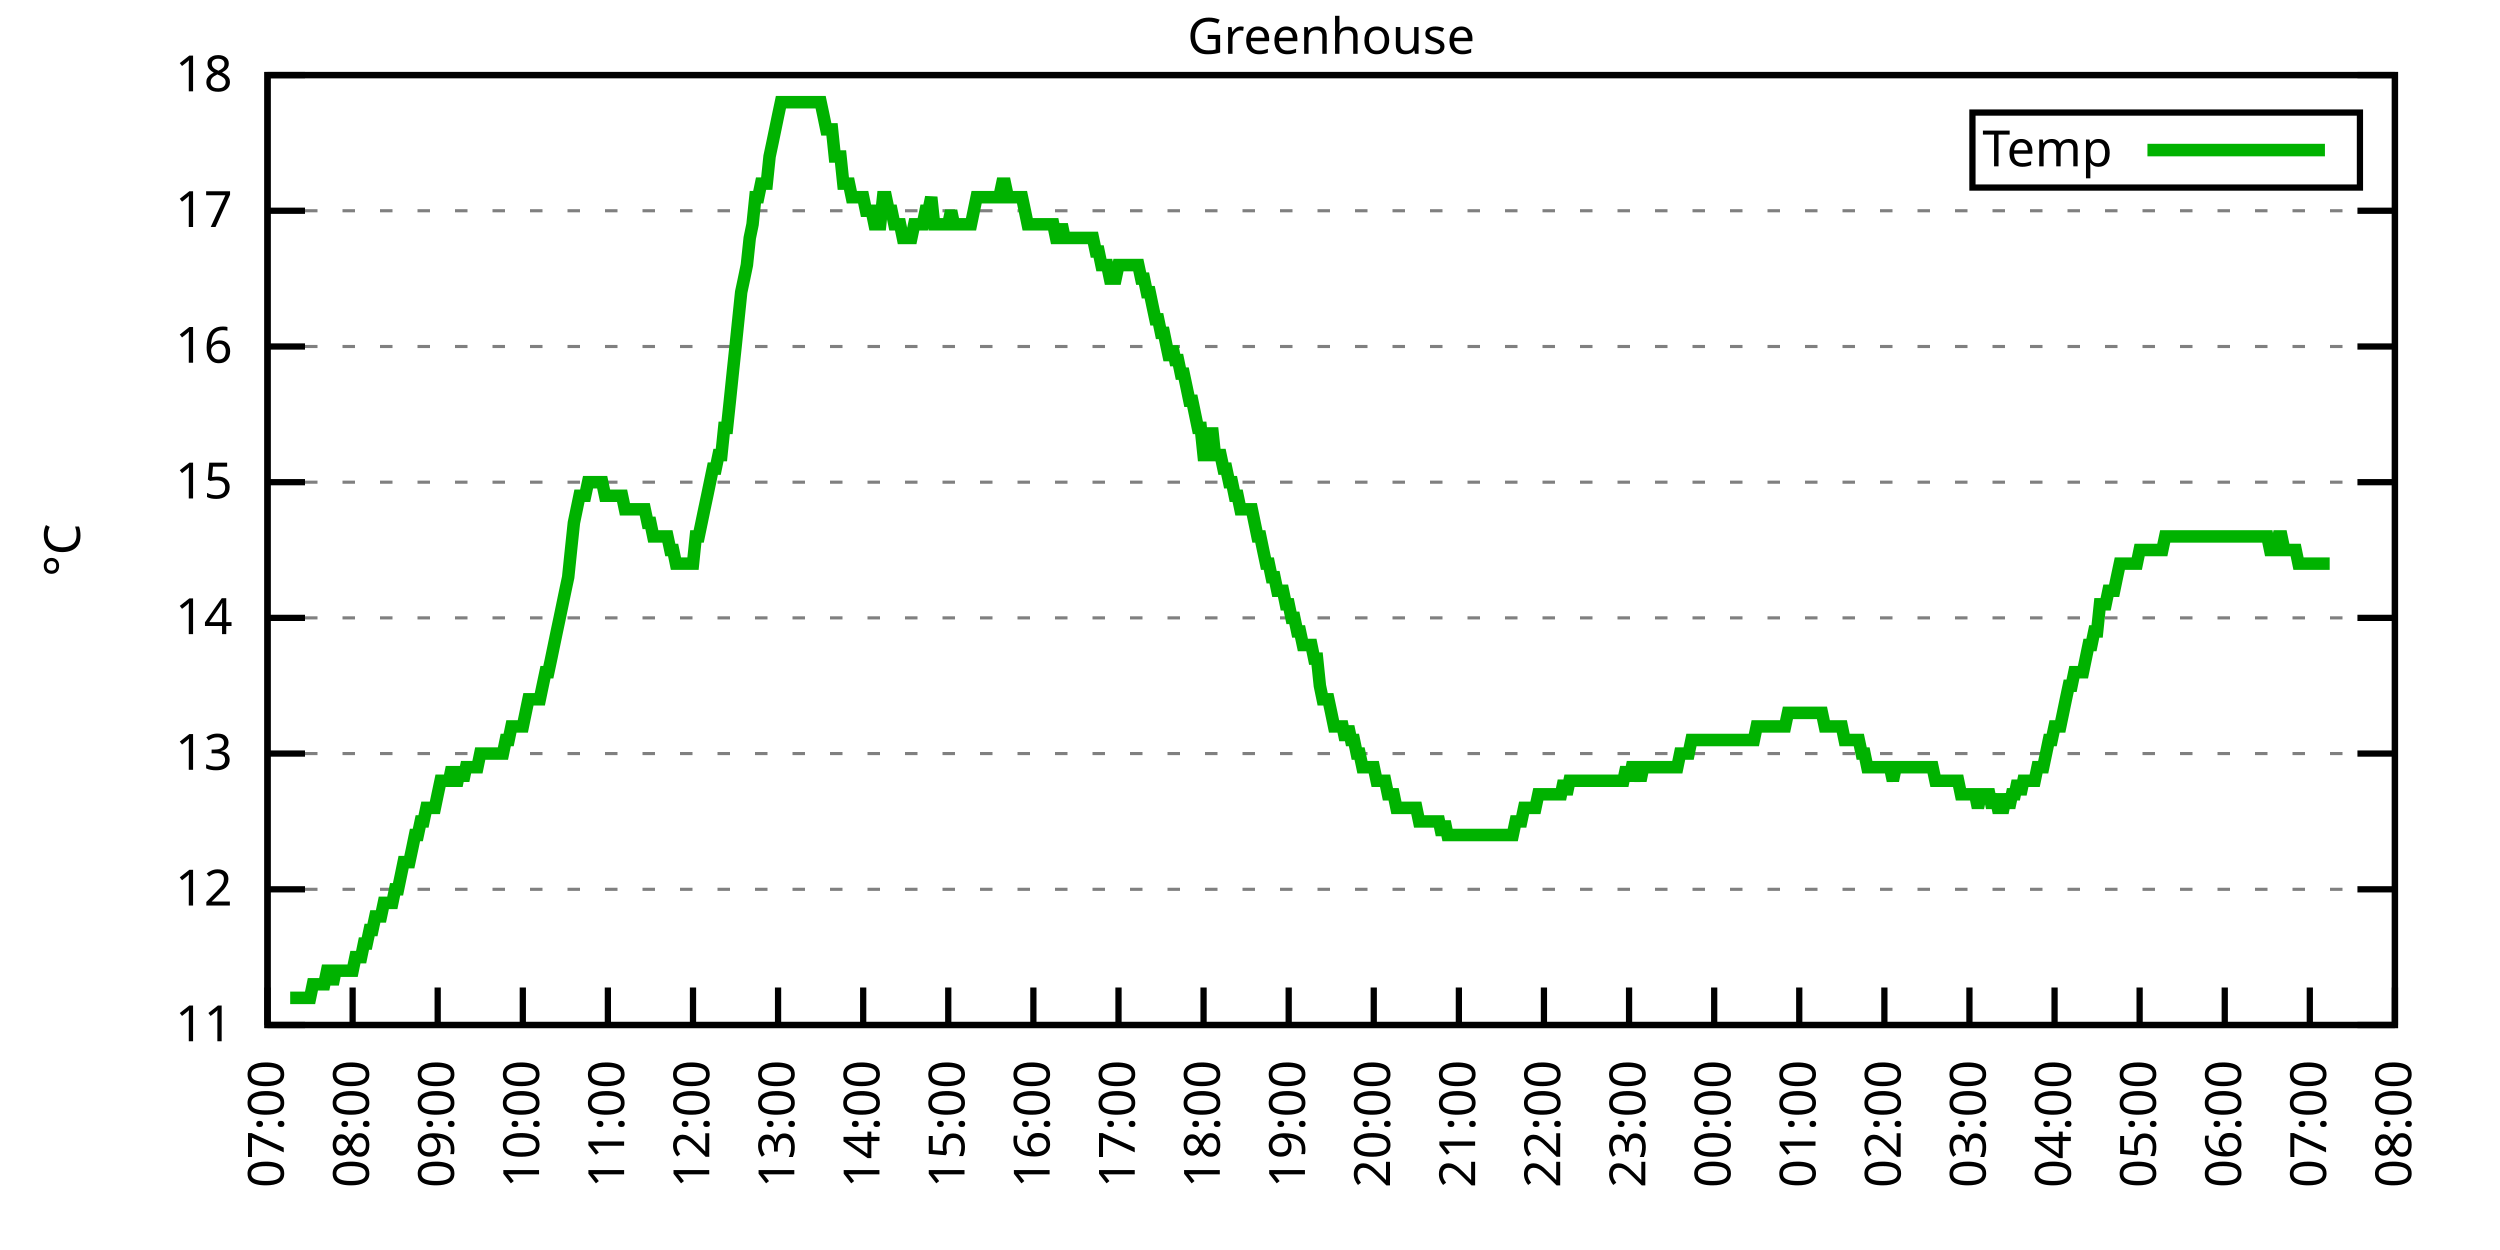
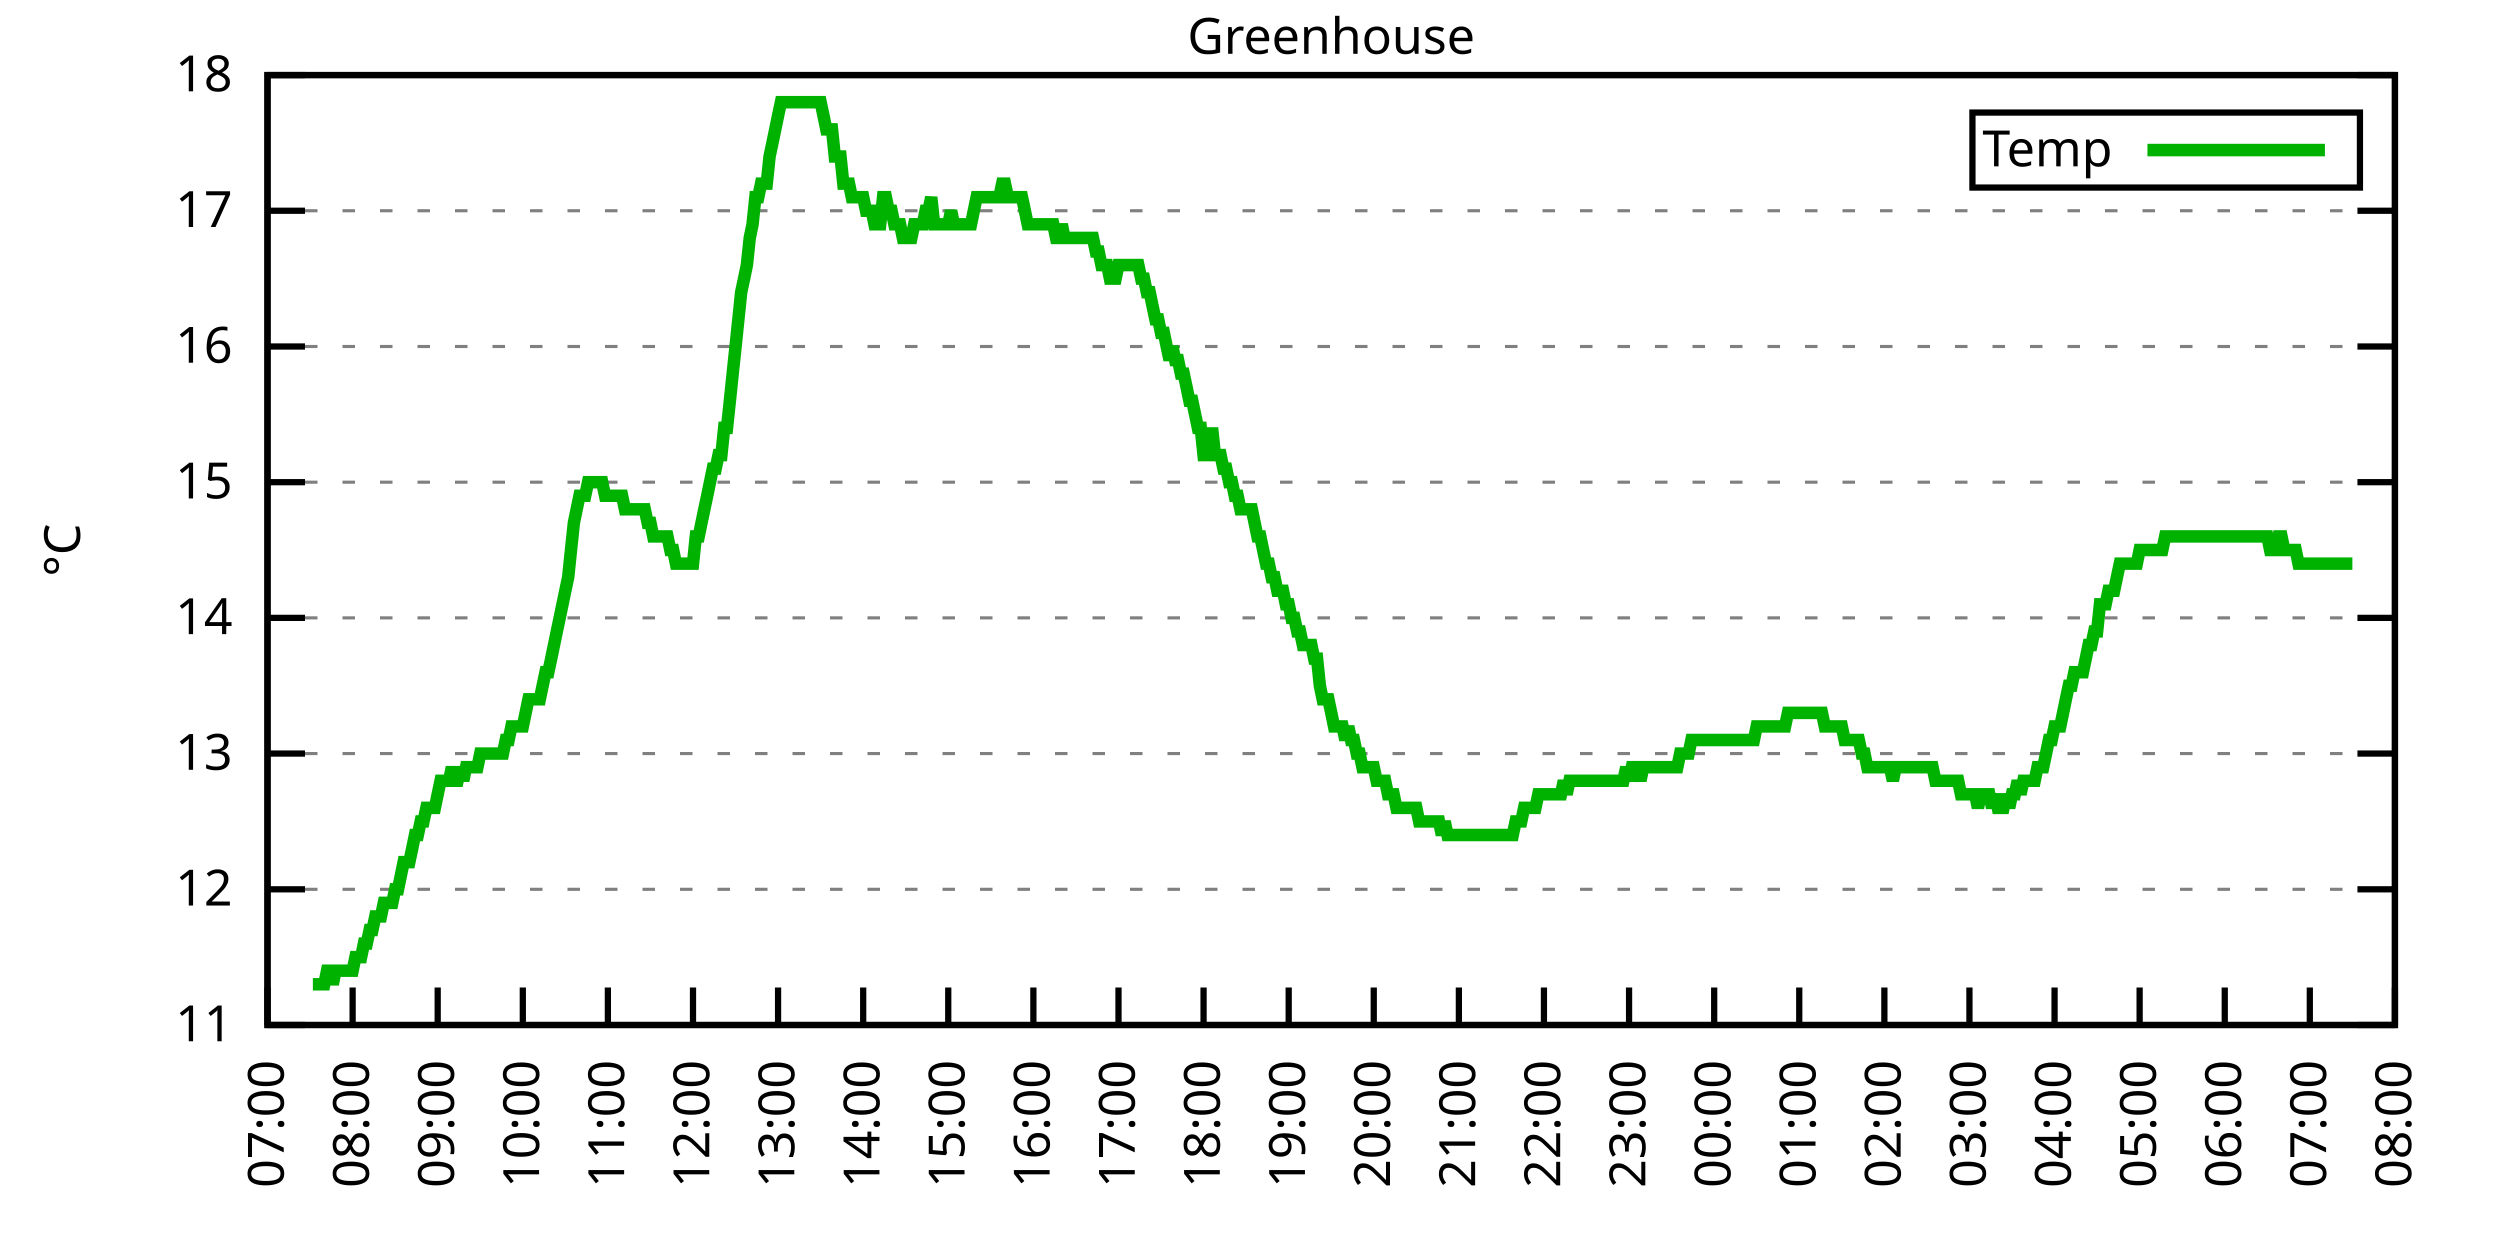
<svg xmlns="http://www.w3.org/2000/svg" xmlns:xlink="http://www.w3.org/1999/xlink" width="400" height="200" viewBox="0 0 400 200">
  <g id="gnuplot_canvas">
    <rect x="0" y="0" width="400" height="200" fill="none" />
    <defs>
      <circle id="gpDot" r="0.5" stroke-width="0.5" stroke="currentColor" />
      <path id="gpPt0" stroke-width="0.333" stroke="currentColor" d="M-1,0 h2 M0,-1 v2" />
      <path id="gpPt1" stroke-width="0.333" stroke="currentColor" d="M-1,-1 L1,1 M1,-1 L-1,1" />
      <path id="gpPt2" stroke-width="0.333" stroke="currentColor" d="M-1,0 L1,0 M0,-1 L0,1 M-1,-1 L1,1 M-1,1 L1,-1" />
      <rect id="gpPt3" stroke-width="0.333" stroke="currentColor" x="-1" y="-1" width="2" height="2" />
      <rect id="gpPt4" stroke-width="0.333" stroke="currentColor" fill="currentColor" x="-1" y="-1" width="2" height="2" />
      <circle id="gpPt5" stroke-width="0.333" stroke="currentColor" cx="0" cy="0" r="1" />
      <use xlink:href="#gpPt5" id="gpPt6" fill="currentColor" stroke="none" />
      <path id="gpPt7" stroke-width="0.333" stroke="currentColor" d="M0,-1.33 L-1.33,0.67 L1.33,0.67 z" />
      <use xlink:href="#gpPt7" id="gpPt8" fill="currentColor" stroke="none" />
      <use xlink:href="#gpPt7" id="gpPt9" stroke="currentColor" transform="rotate(180)" />
      <use xlink:href="#gpPt9" id="gpPt10" fill="currentColor" stroke="none" />
      <use xlink:href="#gpPt3" id="gpPt11" stroke="currentColor" transform="rotate(45)" />
      <use xlink:href="#gpPt11" id="gpPt12" fill="currentColor" stroke="none" />
      <path id="gpPt13" stroke-width="0.333" stroke="currentColor" d="M0,1.330 L1.265,0.411 L0.782,-1.067 L-0.782,-1.076 L-1.265,0.411 z" />
      <use xlink:href="#gpPt13" id="gpPt14" fill="currentColor" stroke="none" />
      <filter id="textbox" filterUnits="objectBoundingBox" x="0" y="0" height="1" width="1">
        <feFlood flood-color="white" flood-opacity="1" result="bgnd" />
        <feComposite in="SourceGraphic" in2="bgnd" operator="atop" />
      </filter>
      <filter id="greybox" filterUnits="objectBoundingBox" x="0" y="0" height="1" width="1">
        <feFlood flood-color="lightgrey" flood-opacity="1" result="grey" />
        <feComposite in="SourceGraphic" in2="grey" operator="atop" />
      </filter>
    </defs>
    <g fill="none" color="white" stroke="currentColor" stroke-width="1.00" stroke-linecap="butt" stroke-linejoin="miter">
</g>
    <g fill="none" color="black" stroke="currentColor" stroke-width="1.00" stroke-linecap="butt" stroke-linejoin="miter">
      <g stroke="none" shape-rendering="crispEdges">
        <polygon fill="rgb(255, 255, 255)" points="42.80,164.00 383.18,164.00 383.18,12.02 42.80,12.02 " />
      </g>
    </g>
    <g fill="none" color="black" stroke="currentColor" stroke-width="1.00" stroke-linecap="butt" stroke-linejoin="miter">
</g>
    <g fill="none" color="black" stroke="black" stroke-width="0.50" stroke-linecap="butt" stroke-linejoin="miter">
</g>
    <g fill="none" color="gray" stroke="currentColor" stroke-width="0.50" stroke-linecap="butt" stroke-linejoin="miter">
      <path stroke="gray" stroke-dasharray="2,4" class="gridline" d="M42.80,164.00 L383.19,164.00  " />
    </g>
    <g fill="none" color="gray" stroke="gray" stroke-width="1.00" stroke-linecap="butt" stroke-linejoin="miter">
</g>
    <g fill="none" color="black" stroke="currentColor" stroke-width="1.00" stroke-linecap="butt" stroke-linejoin="miter">
      <path stroke="black" d="M42.80,164.00 L48.80,164.00 M383.19,164.00 L377.19,164.00  " />
      <g transform="translate(37.20,166.60)" stroke="none" fill="black" font-family="Sans" font-size="8.00" text-anchor="end">
        <text>
          <tspan font-family="Sans"> 11</tspan>
        </text>
      </g>
    </g>
    <g fill="none" color="black" stroke="currentColor" stroke-width="1.00" stroke-linecap="butt" stroke-linejoin="miter">
</g>
    <g fill="none" color="black" stroke="black" stroke-width="0.50" stroke-linecap="butt" stroke-linejoin="miter">
</g>
    <g fill="none" color="gray" stroke="currentColor" stroke-width="0.50" stroke-linecap="butt" stroke-linejoin="miter">
      <path stroke="gray" stroke-dasharray="2,4" class="gridline" d="M42.80,142.29 L383.19,142.29  " />
    </g>
    <g fill="none" color="gray" stroke="gray" stroke-width="1.00" stroke-linecap="butt" stroke-linejoin="miter">
</g>
    <g fill="none" color="black" stroke="currentColor" stroke-width="1.00" stroke-linecap="butt" stroke-linejoin="miter">
      <path stroke="black" d="M42.80,142.29 L48.80,142.29 M383.19,142.29 L377.19,142.29  " />
      <g transform="translate(37.20,144.89)" stroke="none" fill="black" font-family="Sans" font-size="8.00" text-anchor="end">
        <text>
          <tspan font-family="Sans"> 12</tspan>
        </text>
      </g>
    </g>
    <g fill="none" color="black" stroke="currentColor" stroke-width="1.00" stroke-linecap="butt" stroke-linejoin="miter">
</g>
    <g fill="none" color="black" stroke="black" stroke-width="0.50" stroke-linecap="butt" stroke-linejoin="miter">
</g>
    <g fill="none" color="gray" stroke="currentColor" stroke-width="0.50" stroke-linecap="butt" stroke-linejoin="miter">
      <path stroke="gray" stroke-dasharray="2,4" class="gridline" d="M42.80,120.57 L383.19,120.57  " />
    </g>
    <g fill="none" color="gray" stroke="gray" stroke-width="1.00" stroke-linecap="butt" stroke-linejoin="miter">
</g>
    <g fill="none" color="black" stroke="currentColor" stroke-width="1.00" stroke-linecap="butt" stroke-linejoin="miter">
      <path stroke="black" d="M42.80,120.57 L48.80,120.57 M383.19,120.57 L377.19,120.57  " />
      <g transform="translate(37.20,123.17)" stroke="none" fill="black" font-family="Sans" font-size="8.00" text-anchor="end">
        <text>
          <tspan font-family="Sans"> 13</tspan>
        </text>
      </g>
    </g>
    <g fill="none" color="black" stroke="currentColor" stroke-width="1.00" stroke-linecap="butt" stroke-linejoin="miter">
</g>
    <g fill="none" color="black" stroke="black" stroke-width="0.50" stroke-linecap="butt" stroke-linejoin="miter">
</g>
    <g fill="none" color="gray" stroke="currentColor" stroke-width="0.50" stroke-linecap="butt" stroke-linejoin="miter">
      <path stroke="gray" stroke-dasharray="2,4" class="gridline" d="M42.80,98.86 L383.19,98.86  " />
    </g>
    <g fill="none" color="gray" stroke="gray" stroke-width="1.00" stroke-linecap="butt" stroke-linejoin="miter">
</g>
    <g fill="none" color="black" stroke="currentColor" stroke-width="1.00" stroke-linecap="butt" stroke-linejoin="miter">
      <path stroke="black" d="M42.80,98.86 L48.80,98.86 M383.19,98.86 L377.19,98.86  " />
      <g transform="translate(37.20,101.46)" stroke="none" fill="black" font-family="Sans" font-size="8.00" text-anchor="end">
        <text>
          <tspan font-family="Sans"> 14</tspan>
        </text>
      </g>
    </g>
    <g fill="none" color="black" stroke="currentColor" stroke-width="1.00" stroke-linecap="butt" stroke-linejoin="miter">
</g>
    <g fill="none" color="black" stroke="black" stroke-width="0.50" stroke-linecap="butt" stroke-linejoin="miter">
</g>
    <g fill="none" color="gray" stroke="currentColor" stroke-width="0.50" stroke-linecap="butt" stroke-linejoin="miter">
      <path stroke="gray" stroke-dasharray="2,4" class="gridline" d="M42.80,77.15 L383.19,77.15  " />
    </g>
    <g fill="none" color="gray" stroke="gray" stroke-width="1.00" stroke-linecap="butt" stroke-linejoin="miter">
</g>
    <g fill="none" color="black" stroke="currentColor" stroke-width="1.00" stroke-linecap="butt" stroke-linejoin="miter">
      <path stroke="black" d="M42.80,77.15 L48.80,77.15 M383.19,77.15 L377.19,77.15  " />
      <g transform="translate(37.20,79.75)" stroke="none" fill="black" font-family="Sans" font-size="8.00" text-anchor="end">
        <text>
          <tspan font-family="Sans"> 15</tspan>
        </text>
      </g>
    </g>
    <g fill="none" color="black" stroke="currentColor" stroke-width="1.00" stroke-linecap="butt" stroke-linejoin="miter">
</g>
    <g fill="none" color="black" stroke="black" stroke-width="0.50" stroke-linecap="butt" stroke-linejoin="miter">
</g>
    <g fill="none" color="gray" stroke="currentColor" stroke-width="0.50" stroke-linecap="butt" stroke-linejoin="miter">
      <path stroke="gray" stroke-dasharray="2,4" class="gridline" d="M42.80,55.44 L383.19,55.44  " />
    </g>
    <g fill="none" color="gray" stroke="gray" stroke-width="1.00" stroke-linecap="butt" stroke-linejoin="miter">
</g>
    <g fill="none" color="black" stroke="currentColor" stroke-width="1.00" stroke-linecap="butt" stroke-linejoin="miter">
      <path stroke="black" d="M42.80,55.44 L48.80,55.44 M383.19,55.44 L377.19,55.44  " />
      <g transform="translate(37.20,58.04)" stroke="none" fill="black" font-family="Sans" font-size="8.00" text-anchor="end">
        <text>
          <tspan font-family="Sans"> 16</tspan>
        </text>
      </g>
    </g>
    <g fill="none" color="black" stroke="currentColor" stroke-width="1.00" stroke-linecap="butt" stroke-linejoin="miter">
</g>
    <g fill="none" color="black" stroke="black" stroke-width="0.50" stroke-linecap="butt" stroke-linejoin="miter">
</g>
    <g fill="none" color="gray" stroke="currentColor" stroke-width="0.50" stroke-linecap="butt" stroke-linejoin="miter">
      <path stroke="gray" stroke-dasharray="2,4" class="gridline" d="M42.80,33.72 L383.19,33.72  " />
    </g>
    <g fill="none" color="gray" stroke="gray" stroke-width="1.00" stroke-linecap="butt" stroke-linejoin="miter">
</g>
    <g fill="none" color="black" stroke="currentColor" stroke-width="1.00" stroke-linecap="butt" stroke-linejoin="miter">
      <path stroke="black" d="M42.80,33.72 L48.80,33.72 M383.19,33.72 L377.19,33.72  " />
      <g transform="translate(37.20,36.32)" stroke="none" fill="black" font-family="Sans" font-size="8.00" text-anchor="end">
        <text>
          <tspan font-family="Sans"> 17</tspan>
        </text>
      </g>
    </g>
    <g fill="none" color="black" stroke="currentColor" stroke-width="1.00" stroke-linecap="butt" stroke-linejoin="miter">
</g>
    <g fill="none" color="black" stroke="black" stroke-width="0.50" stroke-linecap="butt" stroke-linejoin="miter">
</g>
    <g fill="none" color="gray" stroke="currentColor" stroke-width="0.50" stroke-linecap="butt" stroke-linejoin="miter">
      <path stroke="gray" stroke-dasharray="2,4" class="gridline" d="M42.80,12.01 L383.19,12.01  " />
    </g>
    <g fill="none" color="gray" stroke="gray" stroke-width="1.00" stroke-linecap="butt" stroke-linejoin="miter">
</g>
    <g fill="none" color="black" stroke="currentColor" stroke-width="1.00" stroke-linecap="butt" stroke-linejoin="miter">
      <path stroke="black" d="M42.80,12.01 L48.80,12.01 M383.19,12.01 L377.19,12.01  " />
      <g transform="translate(37.20,14.61)" stroke="none" fill="black" font-family="Sans" font-size="8.00" text-anchor="end">
        <text>
          <tspan font-family="Sans"> 18</tspan>
        </text>
      </g>
    </g>
    <g fill="none" color="black" stroke="currentColor" stroke-width="1.00" stroke-linecap="butt" stroke-linejoin="miter">
      <path stroke="black" d="M42.80,164.00 L42.80,158.00  " />
      <g transform="translate(45.40,169.60) rotate(270.00)" stroke="none" fill="black" font-family="Sans" font-size="8.00" text-anchor="end">
        <text>
          <tspan font-family="Sans">07:00</tspan>
        </text>
      </g>
    </g>
    <g fill="none" color="black" stroke="currentColor" stroke-width="1.00" stroke-linecap="butt" stroke-linejoin="miter">
      <path stroke="black" d="M56.42,164.00 L56.42,158.00  " />
      <g transform="translate(59.02,169.60) rotate(270.00)" stroke="none" fill="black" font-family="Sans" font-size="8.00" text-anchor="end">
        <text>
          <tspan font-family="Sans">08:00</tspan>
        </text>
      </g>
    </g>
    <g fill="none" color="black" stroke="currentColor" stroke-width="1.00" stroke-linecap="butt" stroke-linejoin="miter">
      <path stroke="black" d="M70.03,164.00 L70.03,158.00  " />
      <g transform="translate(72.63,169.60) rotate(270.00)" stroke="none" fill="black" font-family="Sans" font-size="8.00" text-anchor="end">
        <text>
          <tspan font-family="Sans">09:00</tspan>
        </text>
      </g>
    </g>
    <g fill="none" color="black" stroke="currentColor" stroke-width="1.00" stroke-linecap="butt" stroke-linejoin="miter">
      <path stroke="black" d="M83.65,164.00 L83.65,158.00  " />
      <g transform="translate(86.25,169.60) rotate(270.00)" stroke="none" fill="black" font-family="Sans" font-size="8.00" text-anchor="end">
        <text>
          <tspan font-family="Sans">10:00</tspan>
        </text>
      </g>
    </g>
    <g fill="none" color="black" stroke="currentColor" stroke-width="1.00" stroke-linecap="butt" stroke-linejoin="miter">
      <path stroke="black" d="M97.26,164.00 L97.26,158.00  " />
      <g transform="translate(99.86,169.60) rotate(270.00)" stroke="none" fill="black" font-family="Sans" font-size="8.00" text-anchor="end">
        <text>
          <tspan font-family="Sans">11:00</tspan>
        </text>
      </g>
    </g>
    <g fill="none" color="black" stroke="currentColor" stroke-width="1.00" stroke-linecap="butt" stroke-linejoin="miter">
      <path stroke="black" d="M110.88,164.00 L110.88,158.00  " />
      <g transform="translate(113.48,169.60) rotate(270.00)" stroke="none" fill="black" font-family="Sans" font-size="8.00" text-anchor="end">
        <text>
          <tspan font-family="Sans">12:00</tspan>
        </text>
      </g>
    </g>
    <g fill="none" color="black" stroke="currentColor" stroke-width="1.00" stroke-linecap="butt" stroke-linejoin="miter">
      <path stroke="black" d="M124.49,164.00 L124.49,158.00  " />
      <g transform="translate(127.09,169.60) rotate(270.00)" stroke="none" fill="black" font-family="Sans" font-size="8.00" text-anchor="end">
        <text>
          <tspan font-family="Sans">13:00</tspan>
        </text>
      </g>
    </g>
    <g fill="none" color="black" stroke="currentColor" stroke-width="1.00" stroke-linecap="butt" stroke-linejoin="miter">
      <path stroke="black" d="M138.11,164.00 L138.11,158.00  " />
      <g transform="translate(140.71,169.60) rotate(270.00)" stroke="none" fill="black" font-family="Sans" font-size="8.00" text-anchor="end">
        <text>
          <tspan font-family="Sans">14:00</tspan>
        </text>
      </g>
    </g>
    <g fill="none" color="black" stroke="currentColor" stroke-width="1.00" stroke-linecap="butt" stroke-linejoin="miter">
      <path stroke="black" d="M151.72,164.00 L151.72,158.00  " />
      <g transform="translate(154.32,169.60) rotate(270.00)" stroke="none" fill="black" font-family="Sans" font-size="8.00" text-anchor="end">
        <text>
          <tspan font-family="Sans">15:00</tspan>
        </text>
      </g>
    </g>
    <g fill="none" color="black" stroke="currentColor" stroke-width="1.00" stroke-linecap="butt" stroke-linejoin="miter">
      <path stroke="black" d="M165.34,164.00 L165.34,158.00  " />
      <g transform="translate(167.94,169.60) rotate(270.00)" stroke="none" fill="black" font-family="Sans" font-size="8.00" text-anchor="end">
        <text>
          <tspan font-family="Sans">16:00</tspan>
        </text>
      </g>
    </g>
    <g fill="none" color="black" stroke="currentColor" stroke-width="1.00" stroke-linecap="butt" stroke-linejoin="miter">
      <path stroke="black" d="M178.96,164.00 L178.96,158.00  " />
      <g transform="translate(181.56,169.60) rotate(270.00)" stroke="none" fill="black" font-family="Sans" font-size="8.00" text-anchor="end">
        <text>
          <tspan font-family="Sans">17:00</tspan>
        </text>
      </g>
    </g>
    <g fill="none" color="black" stroke="currentColor" stroke-width="1.00" stroke-linecap="butt" stroke-linejoin="miter">
      <path stroke="black" d="M192.57,164.00 L192.57,158.00  " />
      <g transform="translate(195.17,169.60) rotate(270.00)" stroke="none" fill="black" font-family="Sans" font-size="8.00" text-anchor="end">
        <text>
          <tspan font-family="Sans">18:00</tspan>
        </text>
      </g>
    </g>
    <g fill="none" color="black" stroke="currentColor" stroke-width="1.00" stroke-linecap="butt" stroke-linejoin="miter">
      <path stroke="black" d="M206.19,164.00 L206.19,158.00  " />
      <g transform="translate(208.79,169.60) rotate(270.00)" stroke="none" fill="black" font-family="Sans" font-size="8.00" text-anchor="end">
        <text>
          <tspan font-family="Sans">19:00</tspan>
        </text>
      </g>
    </g>
    <g fill="none" color="black" stroke="currentColor" stroke-width="1.00" stroke-linecap="butt" stroke-linejoin="miter">
      <path stroke="black" d="M219.80,164.00 L219.80,158.00  " />
      <g transform="translate(222.40,169.60) rotate(270.00)" stroke="none" fill="black" font-family="Sans" font-size="8.00" text-anchor="end">
        <text>
          <tspan font-family="Sans">20:00</tspan>
        </text>
      </g>
    </g>
    <g fill="none" color="black" stroke="currentColor" stroke-width="1.00" stroke-linecap="butt" stroke-linejoin="miter">
      <path stroke="black" d="M233.42,164.00 L233.42,158.00  " />
      <g transform="translate(236.02,169.60) rotate(270.00)" stroke="none" fill="black" font-family="Sans" font-size="8.00" text-anchor="end">
        <text>
          <tspan font-family="Sans">21:00</tspan>
        </text>
      </g>
    </g>
    <g fill="none" color="black" stroke="currentColor" stroke-width="1.00" stroke-linecap="butt" stroke-linejoin="miter">
      <path stroke="black" d="M247.03,164.00 L247.03,158.00  " />
      <g transform="translate(249.63,169.60) rotate(270.00)" stroke="none" fill="black" font-family="Sans" font-size="8.00" text-anchor="end">
        <text>
          <tspan font-family="Sans">22:00</tspan>
        </text>
      </g>
    </g>
    <g fill="none" color="black" stroke="currentColor" stroke-width="1.00" stroke-linecap="butt" stroke-linejoin="miter">
      <path stroke="black" d="M260.65,164.00 L260.65,158.00  " />
      <g transform="translate(263.25,169.60) rotate(270.00)" stroke="none" fill="black" font-family="Sans" font-size="8.00" text-anchor="end">
        <text>
          <tspan font-family="Sans">23:00</tspan>
        </text>
      </g>
    </g>
    <g fill="none" color="black" stroke="currentColor" stroke-width="1.00" stroke-linecap="butt" stroke-linejoin="miter">
      <path stroke="black" d="M274.27,164.00 L274.27,158.00  " />
      <g transform="translate(276.87,169.60) rotate(270.00)" stroke="none" fill="black" font-family="Sans" font-size="8.00" text-anchor="end">
        <text>
          <tspan font-family="Sans">00:00</tspan>
        </text>
      </g>
    </g>
    <g fill="none" color="black" stroke="currentColor" stroke-width="1.00" stroke-linecap="butt" stroke-linejoin="miter">
      <path stroke="black" d="M287.88,164.00 L287.88,158.00  " />
      <g transform="translate(290.48,169.60) rotate(270.00)" stroke="none" fill="black" font-family="Sans" font-size="8.00" text-anchor="end">
        <text>
          <tspan font-family="Sans">01:00</tspan>
        </text>
      </g>
    </g>
    <g fill="none" color="black" stroke="currentColor" stroke-width="1.00" stroke-linecap="butt" stroke-linejoin="miter">
      <path stroke="black" d="M301.50,164.00 L301.50,158.00  " />
      <g transform="translate(304.10,169.60) rotate(270.00)" stroke="none" fill="black" font-family="Sans" font-size="8.00" text-anchor="end">
        <text>
          <tspan font-family="Sans">02:00</tspan>
        </text>
      </g>
    </g>
    <g fill="none" color="black" stroke="currentColor" stroke-width="1.00" stroke-linecap="butt" stroke-linejoin="miter">
      <path stroke="black" d="M315.11,164.00 L315.11,158.00  " />
      <g transform="translate(317.71,169.60) rotate(270.00)" stroke="none" fill="black" font-family="Sans" font-size="8.00" text-anchor="end">
        <text>
          <tspan font-family="Sans">03:00</tspan>
        </text>
      </g>
    </g>
    <g fill="none" color="black" stroke="currentColor" stroke-width="1.00" stroke-linecap="butt" stroke-linejoin="miter">
      <path stroke="black" d="M328.73,164.00 L328.73,158.00  " />
      <g transform="translate(331.33,169.60) rotate(270.00)" stroke="none" fill="black" font-family="Sans" font-size="8.00" text-anchor="end">
        <text>
          <tspan font-family="Sans">04:00</tspan>
        </text>
      </g>
    </g>
    <g fill="none" color="black" stroke="currentColor" stroke-width="1.00" stroke-linecap="butt" stroke-linejoin="miter">
      <path stroke="black" d="M342.34,164.00 L342.34,158.00  " />
      <g transform="translate(344.94,169.60) rotate(270.00)" stroke="none" fill="black" font-family="Sans" font-size="8.00" text-anchor="end">
        <text>
          <tspan font-family="Sans">05:00</tspan>
        </text>
      </g>
    </g>
    <g fill="none" color="black" stroke="currentColor" stroke-width="1.00" stroke-linecap="butt" stroke-linejoin="miter">
      <path stroke="black" d="M355.96,164.00 L355.96,158.00  " />
      <g transform="translate(358.56,169.60) rotate(270.00)" stroke="none" fill="black" font-family="Sans" font-size="8.00" text-anchor="end">
        <text>
          <tspan font-family="Sans">06:00</tspan>
        </text>
      </g>
    </g>
    <g fill="none" color="black" stroke="currentColor" stroke-width="1.00" stroke-linecap="butt" stroke-linejoin="miter">
      <path stroke="black" d="M369.57,164.00 L369.57,158.00  " />
      <g transform="translate(372.17,169.60) rotate(270.00)" stroke="none" fill="black" font-family="Sans" font-size="8.00" text-anchor="end">
        <text>
          <tspan font-family="Sans">07:00</tspan>
        </text>
      </g>
    </g>
    <g fill="none" color="black" stroke="currentColor" stroke-width="1.00" stroke-linecap="butt" stroke-linejoin="miter">
      <path stroke="black" d="M383.19,164.00 L383.19,158.00  " />
      <g transform="translate(385.79,169.60) rotate(270.00)" stroke="none" fill="black" font-family="Sans" font-size="8.00" text-anchor="end">
        <text>
          <tspan font-family="Sans">08:00</tspan>
        </text>
      </g>
    </g>
    <g fill="none" color="black" stroke="currentColor" stroke-width="1.00" stroke-linecap="butt" stroke-linejoin="miter">
</g>
    <g fill="none" color="black" stroke="currentColor" stroke-width="1.00" stroke-linecap="butt" stroke-linejoin="miter">
      <path stroke="black" d="M42.80,12.01 L42.80,164.00 L383.19,164.00 L383.19,12.01 L42.80,12.01 Z  " />
    </g>
    <g fill="none" color="black" stroke="currentColor" stroke-width="1.00" stroke-linecap="butt" stroke-linejoin="miter">
</g>
    <g fill="none" color="black" stroke="currentColor" stroke-width="1.00" stroke-linecap="butt" stroke-linejoin="miter">
      <path stroke="black" d="M315.59,30.01 L315.59,18.01 L377.59,18.01 L377.59,30.01 L315.59,30.01 Z  " />
    </g>
    <g id="Greenhouse_plot_1">
      <g fill="none" color="white" stroke="black" stroke-width="2.00" stroke-linecap="butt" stroke-linejoin="miter">
</g>
      <g fill="none" color="black" stroke="currentColor" stroke-width="2.00" stroke-linecap="butt" stroke-linejoin="miter">
        <g transform="translate(337.99,26.61)" stroke="none" fill="black" font-family="Sans" font-size="8.00" text-anchor="end">
          <text>
            <tspan font-family="Sans">Temp</tspan>
          </text>
        </g>
      </g>
      <g fill="none" color="black" stroke="currentColor" stroke-width="2.00" stroke-linecap="butt" stroke-linejoin="miter">
-         <path stroke="rgb(  0, 178,   0)" d="M343.59,24.01 L371.99,24.01 M46.43,159.66 L46.88,159.66 L47.34,159.66 L47.79,159.66 L48.25,159.66 L48.70,159.66   L49.15,159.66 L49.61,159.66 L50.06,157.49 L50.52,157.49 L50.97,157.49 L51.42,157.49 L51.88,157.49 L52.33,155.31   L52.78,155.31 L53.24,157.49 L53.69,155.31 L54.15,155.31 L54.60,155.31 L55.05,155.31 L55.51,155.31 L55.96,155.31   L56.42,155.31 L56.87,153.14 L57.32,153.14 L57.78,153.14 L58.23,150.97 L58.68,150.97 L59.14,148.80 L59.59,148.80   L60.05,146.63 L60.50,146.63 L60.95,146.63 L61.41,144.46 L61.86,144.46 L62.32,144.46 L62.77,144.46 L63.22,142.29   L63.68,142.29 L64.13,140.12 L64.58,137.94 L65.04,137.94 L65.49,137.94 L65.95,135.77 L66.40,133.60 L66.85,133.60   L67.31,131.43 L67.76,131.43 L68.22,129.26 L68.67,129.26 L69.12,129.26 L69.58,129.26 L70.03,127.09 L70.49,124.92   L70.94,124.92 L71.39,124.92 L71.85,124.92 L72.30,122.75 L72.75,124.92 L73.21,124.92 L73.66,122.75 L74.12,124.92   L74.57,122.75 L75.02,122.75 L75.48,122.75 L75.93,122.75 L76.39,122.75 L76.84,120.57 L77.29,120.57 L77.75,120.57   L78.20,120.57 L78.65,120.57 L79.11,120.57 L79.56,120.57 L80.02,120.57 L80.47,120.57 L80.92,118.40 L81.38,118.40   L81.83,116.23 L82.29,116.23 L82.74,116.23 L83.19,116.23 L83.65,116.23 L84.10,114.06 L84.55,111.89 L85.01,111.89   L85.46,111.89 L85.92,111.89 L86.37,111.89 L86.82,109.72 L87.28,107.55 L87.73,107.55 L88.19,105.38 L88.64,103.20   L89.09,101.03 L89.55,98.86 L90.00,96.69 L90.45,94.52 L90.91,92.35 L91.36,88.00 L91.82,83.66 L92.27,81.49   L92.72,79.32 L93.18,79.32 L93.63,79.32 L94.09,77.15 L94.54,77.15 L94.99,77.15 L95.45,77.15 L95.90,77.15   L96.35,77.15 L96.81,79.32 L97.26,79.32 L97.72,79.32 L98.17,79.32 L98.62,79.32 L99.08,79.32 L99.53,79.32   L99.99,81.49 L100.44,81.49 L100.89,81.49 L101.35,81.49 L101.80,81.49 L102.25,81.49 L102.71,81.49 L103.16,81.49   L103.62,83.66 L104.07,83.66 L104.52,85.83 L104.98,85.83 L105.43,85.83 L105.89,85.83 L106.34,85.83 L106.79,85.83   L107.25,88.00 L107.70,88.00 L108.15,90.18 L108.61,90.18 L109.06,90.18 L109.52,90.18 L109.97,90.18 L110.42,90.18   L110.88,90.18 L111.33,85.83 L111.79,85.83 L112.24,83.66 L112.69,81.49 L113.15,79.32 L113.60,77.15 L114.05,74.98   L114.51,74.98 L114.96,72.81 L115.42,72.81 L115.87,68.46 L116.32,68.46 L116.78,64.12 L117.23,59.78 L117.69,55.44   L118.14,51.09 L118.59,46.75 L119.05,44.58 L119.50,42.41 L119.96,38.07 L120.41,35.89 L120.86,31.55 L121.32,31.55   L121.77,29.38 L122.22,29.38 L122.68,29.38 L123.13,25.04 L123.59,22.87 L124.04,20.70 L124.49,18.52 L124.95,16.35   L125.40,16.35 L125.86,16.35 L126.31,16.35 L126.76,16.35 L127.22,16.35 L127.67,16.35 L128.12,16.35 L128.58,16.35   L129.03,16.35 L129.49,16.35 L129.94,16.35 L130.39,16.35 L130.85,16.35 L131.30,16.35 L131.76,18.52 L132.21,20.70   L132.66,20.70 L133.12,20.70 L133.57,25.04 L134.02,25.04 L134.48,25.04 L134.93,29.38 L135.39,29.38 L135.84,29.38   L136.29,31.55 L136.75,31.55 L137.20,31.55 L137.66,31.55 L138.11,31.55 L138.56,33.72 L139.02,33.72 L139.47,33.72   L139.92,35.89 L140.38,35.89 L140.83,35.89 L141.29,31.55 L141.74,31.55 L142.19,33.72 L142.65,33.72 L143.10,35.89   L143.56,35.89 L144.01,35.89 L144.46,38.07 L144.92,38.07 L145.37,38.07 L145.82,38.07 L146.28,35.89 L146.73,35.89   L147.19,35.89 L147.64,35.89 L148.09,33.72 L148.55,33.72 L149.00,31.55 L149.46,35.89 L149.91,35.89 L150.36,35.89   L150.82,35.89 L151.27,35.89 L151.72,35.89 L152.18,33.72 L152.63,35.89 L153.09,35.89 L153.54,35.89 L153.99,35.89   L154.45,35.89 L154.90,35.89 L155.36,35.89 L155.81,33.72 L156.26,31.55 L156.72,31.55 L157.17,31.55 L157.62,31.55   L158.08,31.55 L158.53,31.55 L158.99,31.55 L159.44,31.55 L159.89,31.55 L160.35,29.38 L160.80,29.38 L161.26,31.55   L161.71,31.55 L162.16,31.55 L162.62,31.55 L163.07,31.55 L163.52,31.55 L163.98,33.72 L164.43,35.89 L164.89,35.89   L165.34,35.89 L165.79,35.89 L166.25,35.89 L166.70,35.89 L167.16,35.89 L167.61,35.89 L168.06,35.89 L168.52,35.89   L168.97,38.07 L169.43,38.07 L169.88,35.89 L170.33,38.07 L170.79,38.07 L171.24,38.07 L171.69,38.07 L172.15,38.07   L172.60,38.07 L173.06,38.07 L173.51,38.07 L173.96,38.07 L174.42,38.07 L174.87,38.07 L175.33,40.24 L175.78,40.24   L176.23,42.41 L176.69,42.41 L177.14,42.41 L177.59,44.58 L178.05,44.58 L178.50,44.58 L178.96,42.41 L179.41,42.41   L179.86,42.41 L180.32,42.41 L180.77,42.41 L181.23,42.41 L181.68,42.41 L182.13,42.41 L182.59,44.58 L183.04,44.58   L183.49,46.75 L183.95,46.75 L184.40,48.92 L184.86,51.09 L185.31,51.09 L185.76,53.26 L186.22,53.26 L186.67,55.44   L187.13,57.61 L187.58,55.44 L188.03,57.61 L188.49,57.61 L188.94,59.78 L189.39,59.78 L189.85,61.95 L190.30,64.12   L190.76,64.12 L191.21,66.29 L191.66,68.46 L192.12,68.46 L192.57,72.81 L193.03,72.81 L193.48,72.81 L193.93,68.46   L194.39,72.81 L194.84,72.81 L195.29,72.81 L195.75,74.98 L196.20,74.98 L196.66,77.15 L197.11,77.15 L197.56,79.32   L198.02,79.32 L198.47,81.49 L198.93,81.49 L199.38,81.49 L199.83,81.49 L200.29,81.49 L200.74,83.66 L201.19,85.83   L201.65,85.83 L202.10,88.00 L202.56,90.18 L203.01,90.18 L203.46,92.35 L203.92,92.35 L204.37,94.52 L204.83,94.52   L205.28,94.52 L205.73,96.69 L206.19,96.69 L206.64,98.86 L207.09,98.86 L207.55,101.03 L208.00,101.03 L208.46,103.20   L208.91,103.20 L209.36,103.20 L209.82,103.20 L210.27,105.38 L210.73,105.38 L211.18,109.72 L211.63,111.89 L212.09,111.89   L212.54,111.89 L213.00,114.06 L213.45,116.23 L213.90,116.23 L214.36,116.23 L214.81,116.23 L215.26,118.40 L215.72,116.23   L216.17,118.40 L216.63,118.40 L217.08,120.57 L217.53,120.57 L217.99,122.75 L218.44,122.75 L218.90,122.75 L219.35,122.75   L219.80,122.75 L220.26,124.92 L220.71,124.92 L221.16,124.92 L221.62,124.92 L222.07,127.09 L222.53,127.09 L222.98,127.09   L223.43,129.26 L223.89,129.26 L224.34,129.26 L224.80,129.26 L225.25,129.26 L225.70,129.26 L226.16,129.26 L226.61,129.26   L227.06,131.43 L227.52,131.43 L227.97,131.43 L228.43,131.43 L228.88,131.43 L229.33,131.43 L229.79,131.43 L230.24,131.43   L230.70,133.60 L231.15,131.43 L231.60,133.60 L232.06,133.60 L232.51,133.60 L232.96,133.60 L233.42,133.60 L233.87,133.60   L234.33,133.60 L234.78,133.60 L235.23,133.60 L235.69,133.60 L236.14,133.60 L236.60,133.60 L237.05,133.60 L237.50,133.60   L237.96,133.60 L238.41,133.60 L238.86,133.60 L239.32,133.60 L239.77,133.60 L240.23,133.60 L240.68,133.60 L241.13,133.60   L241.59,133.60 L242.04,133.60 L242.50,131.43 L242.95,131.43 L243.40,131.43 L243.86,129.26 L244.31,129.26 L244.76,129.26   L245.22,129.26 L245.67,129.26 L246.13,127.09 L246.58,127.09 L247.03,127.09 L247.49,127.09 L247.94,127.09 L248.40,127.09   L248.85,127.09 L249.30,127.09 L249.76,127.09 L250.21,124.92 L250.66,127.09 L251.12,124.92 L251.57,124.92 L252.03,124.92   L252.48,124.92 L252.93,124.92 L253.39,124.92 L253.84,124.92 L254.30,124.92 L254.75,124.92 L255.20,124.92 L255.66,124.92   L256.11,124.92 L256.56,124.92 L257.02,124.92 L257.47,124.92 L257.93,124.92 L258.38,124.92 L258.83,124.92 L259.29,124.92   L259.74,124.92 L260.20,122.75 L260.65,124.92 L261.10,122.75 L261.56,122.75 L262.01,122.75 L262.47,124.92 L262.92,122.75   L263.37,122.75 L263.83,122.75 L264.28,122.75 L264.73,122.75 L265.19,122.75 L265.64,122.75 L266.10,122.75 L266.55,122.75   L267.00,122.75 L267.46,122.75 L267.91,122.75 L268.37,122.75 L268.82,120.57 L269.27,120.57 L269.73,120.57 L270.18,120.57   L270.63,118.40 L271.09,118.40 L271.54,118.40 L272.00,118.40 L272.45,118.40 L272.90,118.40 L273.36,118.40 L273.81,118.40   L274.27,118.40 L274.72,118.40 L275.17,118.40 L275.63,118.40 L276.08,118.40 L276.53,118.40 L276.99,118.40 L277.44,118.40   L277.90,118.40 L278.35,118.40 L278.80,118.40 L279.26,118.40 L279.71,118.40 L280.17,118.40 L280.62,118.40 L281.07,116.23   L281.53,116.23 L281.98,116.23 L282.43,116.23 L282.89,116.23 L283.34,116.23 L283.80,116.23 L284.25,116.23 L284.70,116.23   L285.16,116.23 L285.61,116.23 L286.07,114.06 L286.52,114.06 L286.97,114.06 L287.43,114.06 L287.88,114.06 L288.33,114.06   L288.79,114.06 L289.24,114.06 L289.70,114.06 L290.15,114.06 L290.60,114.06 L291.06,114.06 L291.51,114.06 L291.97,116.23   L292.42,116.23 L292.87,116.23 L293.33,116.23 L293.78,116.23 L294.23,116.23 L294.69,116.23 L295.14,118.40 L295.60,118.40   L296.05,118.40 L296.50,118.40 L296.96,118.40 L297.41,118.40 L297.87,120.57 L298.32,120.57 L298.77,122.75 L299.23,122.75   L299.68,122.75 L300.13,122.75 L300.59,122.75 L301.04,122.75 L301.50,122.75 L301.95,122.75 L302.40,122.75 L302.86,124.92   L303.31,122.75 L303.77,122.75 L304.22,122.75 L304.67,122.75 L305.13,122.75 L305.58,122.75 L306.03,122.75 L306.49,122.75   L306.94,122.75 L307.40,122.75 L307.85,122.75 L308.30,122.75 L308.76,122.75 L309.21,122.75 L309.67,124.92 L310.12,124.92   L310.57,124.92 L311.03,124.92 L311.48,124.92 L311.94,124.92 L312.39,124.92 L312.84,124.92 L313.30,124.92 L313.75,127.09   L314.20,127.09 L314.66,127.09 L315.11,127.09 L315.57,127.09 L316.02,127.09 L316.47,129.26 L316.93,127.09 L317.38,127.09   L317.84,127.09 L318.29,127.09 L318.74,129.26 L319.20,127.09 L319.65,129.26 L320.10,129.26 L320.56,129.26 L321.01,127.09   L321.47,129.26 L321.92,127.09 L322.37,127.09 L322.83,124.92 L323.28,127.09 L323.74,124.92 L324.19,124.92 L324.64,124.92   L325.10,124.92 L325.55,124.92 L326.00,122.75 L326.46,122.75 L326.91,122.75 L327.37,120.57 L327.82,118.40 L328.27,118.40   L328.73,116.23 L329.18,116.23 L329.64,116.23 L330.09,114.06 L330.54,111.89 L331.00,109.72 L331.45,109.72 L331.90,107.55   L332.36,107.55 L332.81,107.55 L333.27,107.55 L333.72,105.38 L334.17,103.20 L334.63,103.20 L335.08,101.03 L335.54,101.03   L335.99,96.69 L336.44,96.69 L336.90,96.69 L337.35,94.52 L337.80,94.52 L338.26,94.52 L338.71,92.35 L339.17,90.18   L339.62,90.18 L340.07,90.18 L340.53,90.18 L340.98,90.18 L341.44,90.18 L341.89,90.18 L342.34,88.00 L342.80,88.00   L343.25,88.00 L343.70,88.00 L344.16,88.00 L344.61,88.00 L345.07,88.00 L345.52,88.00 L345.97,88.00 L346.43,85.83   L346.88,85.83 L347.34,85.83 L347.79,85.83 L348.24,85.83 L348.70,85.83 L349.15,85.83 L349.60,85.83 L350.06,85.83   L350.51,85.83 L350.97,85.83 L351.42,85.83 L351.87,85.83 L352.33,85.83 L352.78,85.83 L353.24,85.83 L353.69,85.83   L354.14,85.83 L354.60,85.83 L355.05,85.83 L355.50,85.83 L355.96,85.83 L356.41,85.83 L356.87,85.83 L357.32,85.83   L357.77,85.83 L358.23,85.83 L358.68,85.83 L359.14,85.83 L359.59,85.83 L360.04,85.83 L360.50,85.83 L360.95,85.83   L361.41,85.83 L361.86,85.83 L362.31,85.83 L362.77,85.83 L363.22,88.00 L363.67,88.00 L364.13,88.00 L364.58,85.83   L365.04,85.83 L365.49,88.00 L365.94,88.00 L366.40,88.00 L366.85,88.00 L367.31,88.00 L367.76,90.18 L368.21,90.18   L368.67,90.18 L369.12,90.18 L369.57,90.18 L370.03,90.18 L370.48,90.18 L370.94,90.18 L371.39,90.18 L371.84,90.18   L372.30,90.18 L372.75,90.18  " />
+         <path stroke="rgb(  0, 178,   0)" d="M343.59,24.01 L371.99,24.01 M50.06,157.49 L50.52,157.49 L50.97,157.49 L51.42,157.49 L51.88,157.49 L52.33,155.31   L52.78,155.31 L53.24,157.49 L53.69,155.31 L54.15,155.31 L54.60,155.31 L55.05,155.31 L55.51,155.31 L55.96,155.31   L56.42,155.31 L56.87,153.14 L57.32,153.14 L57.78,153.14 L58.23,150.97 L58.68,150.97 L59.14,148.80 L59.59,148.80   L60.05,146.63 L60.50,146.63 L60.95,146.63 L61.41,144.46 L61.86,144.46 L62.32,144.46 L62.77,144.46 L63.22,142.29   L63.68,142.29 L64.13,140.12 L64.58,137.94 L65.04,137.94 L65.49,137.94 L65.95,135.77 L66.40,133.60 L66.85,133.60   L67.31,131.43 L67.76,131.43 L68.22,129.26 L68.67,129.26 L69.12,129.26 L69.58,129.26 L70.03,127.09 L70.49,124.92   L70.94,124.92 L71.39,124.92 L71.85,124.92 L72.30,122.75 L72.75,124.92 L73.21,124.92 L73.66,122.75 L74.12,124.92   L74.57,122.75 L75.02,122.75 L75.48,122.75 L75.93,122.75 L76.39,122.75 L76.84,120.57 L77.29,120.57 L77.75,120.57   L78.20,120.57 L78.65,120.57 L79.11,120.57 L79.56,120.57 L80.02,120.57 L80.47,120.57 L80.92,118.40 L81.38,118.40   L81.83,116.23 L82.29,116.23 L82.74,116.23 L83.19,116.23 L83.65,116.23 L84.10,114.06 L84.55,111.89 L85.01,111.89   L85.46,111.89 L85.92,111.89 L86.37,111.89 L86.82,109.72 L87.28,107.55 L87.73,107.55 L88.19,105.38 L88.64,103.20   L89.09,101.03 L89.55,98.86 L90.00,96.69 L90.45,94.52 L90.91,92.35 L91.36,88.00 L91.82,83.66 L92.27,81.49   L92.72,79.32 L93.18,79.32 L93.63,79.32 L94.09,77.15 L94.54,77.15 L94.99,77.15 L95.45,77.15 L95.90,77.15   L96.35,77.15 L96.81,79.32 L97.26,79.32 L97.72,79.32 L98.17,79.32 L98.62,79.32 L99.08,79.32 L99.53,79.32   L99.99,81.49 L100.44,81.49 L100.89,81.49 L101.35,81.49 L101.80,81.49 L102.25,81.49 L102.71,81.49 L103.16,81.49   L103.62,83.66 L104.07,83.66 L104.52,85.83 L104.98,85.83 L105.43,85.83 L105.89,85.83 L106.34,85.83 L106.79,85.83   L107.25,88.00 L107.70,88.00 L108.15,90.18 L108.61,90.18 L109.06,90.18 L109.52,90.18 L109.97,90.18 L110.42,90.18   L110.88,90.18 L111.33,85.83 L111.79,85.83 L112.24,83.66 L112.69,81.49 L113.15,79.32 L113.60,77.15 L114.05,74.98   L114.51,74.98 L114.96,72.81 L115.42,72.81 L115.87,68.46 L116.32,68.46 L116.78,64.12 L117.23,59.78 L117.69,55.44   L118.14,51.09 L118.59,46.75 L119.05,44.58 L119.50,42.41 L119.96,38.07 L120.41,35.89 L120.86,31.55 L121.32,31.55   L121.77,29.38 L122.22,29.38 L122.68,29.38 L123.13,25.04 L123.59,22.87 L124.04,20.70 L124.49,18.52 L124.95,16.35   L125.40,16.35 L125.86,16.35 L126.31,16.35 L126.76,16.35 L127.22,16.35 L127.67,16.35 L128.12,16.35 L128.58,16.35   L129.03,16.35 L129.49,16.35 L129.94,16.35 L130.39,16.35 L130.85,16.35 L131.30,16.35 L131.76,18.52 L132.21,20.70   L132.66,20.70 L133.12,20.70 L133.57,25.04 L134.02,25.04 L134.48,25.04 L134.93,29.38 L135.39,29.38 L135.84,29.38   L136.29,31.55 L136.75,31.55 L137.20,31.55 L137.66,31.55 L138.11,31.55 L138.56,33.72 L139.02,33.72 L139.47,33.72   L139.92,35.89 L140.38,35.89 L140.83,35.89 L141.29,31.55 L141.74,31.55 L142.19,33.72 L142.65,33.72 L143.10,35.89   L143.56,35.89 L144.01,35.89 L144.46,38.07 L144.92,38.07 L145.37,38.07 L145.82,38.07 L146.28,35.89 L146.73,35.89   L147.19,35.89 L147.64,35.89 L148.09,33.72 L148.55,33.72 L149.00,31.55 L149.46,35.89 L149.91,35.89 L150.36,35.89   L150.82,35.89 L151.27,35.89 L151.72,35.89 L152.18,33.72 L152.63,35.89 L153.09,35.89 L153.54,35.89 L153.99,35.89   L154.45,35.89 L154.90,35.89 L155.36,35.89 L155.81,33.72 L156.26,31.55 L156.72,31.55 L157.17,31.55 L157.62,31.55   L158.08,31.55 L158.53,31.55 L158.99,31.55 L159.44,31.55 L159.89,31.55 L160.35,29.38 L160.80,29.38 L161.26,31.55   L161.71,31.55 L162.16,31.55 L162.62,31.55 L163.07,31.55 L163.52,31.55 L163.98,33.72 L164.43,35.89 L164.89,35.89   L165.34,35.89 L165.79,35.89 L166.25,35.89 L166.70,35.89 L167.16,35.89 L167.61,35.89 L168.06,35.89 L168.52,35.89   L168.97,38.07 L169.43,38.07 L169.88,35.89 L170.33,38.07 L170.79,38.07 L171.24,38.07 L171.69,38.07 L172.15,38.07   L172.60,38.07 L173.06,38.07 L173.51,38.07 L173.96,38.07 L174.42,38.07 L174.87,38.07 L175.33,40.24 L175.78,40.24   L176.23,42.41 L176.69,42.41 L177.14,42.41 L177.59,44.58 L178.05,44.58 L178.50,44.58 L178.96,42.41 L179.41,42.41   L179.86,42.41 L180.32,42.41 L180.77,42.41 L181.23,42.41 L181.68,42.41 L182.13,42.41 L182.59,44.58 L183.04,44.58   L183.49,46.75 L183.95,46.75 L184.40,48.92 L184.86,51.09 L185.31,51.09 L185.76,53.26 L186.22,53.26 L186.67,55.44   L187.13,57.61 L187.58,55.44 L188.03,57.61 L188.49,57.61 L188.94,59.78 L189.39,59.78 L189.85,61.95 L190.30,64.12   L190.76,64.12 L191.21,66.29 L191.66,68.46 L192.12,68.46 L192.57,72.81 L193.03,72.81 L193.48,72.81 L193.93,68.46   L194.39,72.81 L194.84,72.81 L195.29,72.81 L195.75,74.98 L196.20,74.98 L196.66,77.15 L197.11,77.15 L197.56,79.32   L198.02,79.32 L198.47,81.49 L198.93,81.49 L199.38,81.49 L199.83,81.49 L200.29,81.49 L200.74,83.66 L201.19,85.83   L201.65,85.83 L202.10,88.00 L202.56,90.18 L203.01,90.18 L203.46,92.35 L203.92,92.35 L204.37,94.52 L204.83,94.52   L205.28,94.52 L205.73,96.69 L206.19,96.69 L206.64,98.86 L207.09,98.86 L207.55,101.03 L208.00,101.03 L208.46,103.20   L208.91,103.20 L209.36,103.20 L209.82,103.20 L210.27,105.38 L210.73,105.38 L211.18,109.72 L211.63,111.89 L212.09,111.89   L212.54,111.89 L213.00,114.06 L213.45,116.23 L213.90,116.23 L214.36,116.23 L214.81,116.23 L215.26,118.40 L215.72,116.23   L216.17,118.40 L216.63,118.40 L217.08,120.57 L217.53,120.57 L217.99,122.75 L218.44,122.75 L218.90,122.75 L219.35,122.75   L219.80,122.75 L220.26,124.92 L220.71,124.92 L221.16,124.92 L221.62,124.92 L222.07,127.09 L222.53,127.09 L222.98,127.09   L223.43,129.26 L223.89,129.26 L224.34,129.26 L224.80,129.26 L225.25,129.26 L225.70,129.26 L226.16,129.26 L226.61,129.26   L227.06,131.43 L227.52,131.43 L227.97,131.43 L228.43,131.43 L228.88,131.43 L229.33,131.43 L229.79,131.43 L230.24,131.43   L230.70,133.60 L231.15,131.43 L231.60,133.60 L232.06,133.60 L232.51,133.60 L232.96,133.60 L233.42,133.60 L233.87,133.60   L234.33,133.60 L234.78,133.60 L235.23,133.60 L235.69,133.60 L236.14,133.60 L236.60,133.60 L237.05,133.60 L237.50,133.60   L237.96,133.60 L238.41,133.60 L238.86,133.60 L239.32,133.60 L239.77,133.60 L240.23,133.60 L240.68,133.60 L241.13,133.60   L241.59,133.60 L242.04,133.60 L242.50,131.43 L242.95,131.43 L243.40,131.43 L243.86,129.26 L244.31,129.26 L244.76,129.26   L245.22,129.26 L245.67,129.26 L246.13,127.09 L246.58,127.09 L247.03,127.09 L247.49,127.09 L247.94,127.09 L248.40,127.09   L248.85,127.09 L249.30,127.09 L249.76,127.09 L250.21,124.92 L250.66,127.09 L251.12,124.92 L251.57,124.92 L252.03,124.92   L252.48,124.92 L252.93,124.92 L253.39,124.92 L253.84,124.92 L254.30,124.92 L254.75,124.92 L255.20,124.92 L255.66,124.92   L256.11,124.92 L256.56,124.92 L257.02,124.92 L257.47,124.92 L257.93,124.92 L258.38,124.92 L258.83,124.92 L259.29,124.92   L259.74,124.92 L260.20,122.75 L260.65,124.92 L261.10,122.75 L261.56,122.75 L262.01,122.75 L262.47,124.92 L262.92,122.75   L263.37,122.75 L263.83,122.75 L264.28,122.75 L264.73,122.75 L265.19,122.75 L265.64,122.75 L266.10,122.75 L266.55,122.75   L267.00,122.75 L267.46,122.75 L267.91,122.75 L268.37,122.75 L268.82,120.57 L269.27,120.57 L269.73,120.57 L270.18,120.57   L270.63,118.40 L271.09,118.40 L271.54,118.40 L272.00,118.40 L272.45,118.40 L272.90,118.40 L273.36,118.40 L273.81,118.40   L274.27,118.40 L274.72,118.40 L275.17,118.40 L275.63,118.40 L276.08,118.40 L276.53,118.40 L276.99,118.40 L277.44,118.40   L277.90,118.40 L278.35,118.40 L278.80,118.40 L279.26,118.40 L279.71,118.40 L280.17,118.40 L280.62,118.40 L281.07,116.23   L281.53,116.23 L281.98,116.23 L282.43,116.23 L282.89,116.23 L283.34,116.23 L283.80,116.23 L284.25,116.23 L284.70,116.23   L285.16,116.23 L285.61,116.23 L286.07,114.06 L286.52,114.06 L286.97,114.06 L287.43,114.06 L287.88,114.06 L288.33,114.06   L288.79,114.06 L289.24,114.06 L289.70,114.06 L290.15,114.06 L290.60,114.06 L291.06,114.06 L291.51,114.06 L291.97,116.23   L292.42,116.23 L292.87,116.23 L293.33,116.23 L293.78,116.23 L294.23,116.23 L294.69,116.23 L295.14,118.40 L295.60,118.40   L296.05,118.40 L296.50,118.40 L296.96,118.40 L297.41,118.40 L297.87,120.57 L298.32,120.57 L298.77,122.75 L299.23,122.75   L299.68,122.75 L300.13,122.75 L300.59,122.75 L301.04,122.75 L301.50,122.75 L301.95,122.75 L302.40,122.75 L302.86,124.92   L303.31,122.75 L303.77,122.75 L304.22,122.75 L304.67,122.75 L305.13,122.75 L305.58,122.75 L306.03,122.75 L306.49,122.75   L306.94,122.75 L307.40,122.75 L307.85,122.75 L308.30,122.75 L308.76,122.75 L309.21,122.75 L309.67,124.92 L310.12,124.92   L310.57,124.92 L311.03,124.92 L311.48,124.92 L311.94,124.92 L312.39,124.92 L312.84,124.92 L313.30,124.92 L313.75,127.09   L314.20,127.09 L314.66,127.09 L315.11,127.09 L315.57,127.09 L316.02,127.09 L316.47,129.26 L316.93,127.09 L317.38,127.09   L317.84,127.09 L318.29,127.09 L318.74,129.26 L319.20,127.09 L319.65,129.26 L320.10,129.26 L320.56,129.26 L321.01,127.09   L321.47,129.26 L321.92,127.09 L322.37,127.09 L322.83,124.92 L323.28,127.09 L323.74,124.92 L324.19,124.92 L324.64,124.92   L325.10,124.92 L325.55,124.92 L326.00,122.75 L326.46,122.75 L326.91,122.75 L327.37,120.57 L327.82,118.40 L328.27,118.40   L328.73,116.23 L329.18,116.23 L329.64,116.23 L330.09,114.06 L330.54,111.89 L331.00,109.72 L331.45,109.72 L331.90,107.55   L332.36,107.55 L332.81,107.55 L333.27,107.55 L333.72,105.38 L334.17,103.20 L334.63,103.20 L335.08,101.03 L335.54,101.03   L335.99,96.69 L336.44,96.69 L336.90,96.69 L337.35,94.52 L337.80,94.52 L338.26,94.52 L338.71,92.35 L339.17,90.18   L339.62,90.18 L340.07,90.18 L340.53,90.18 L340.98,90.18 L341.44,90.18 L341.89,90.18 L342.34,88.00 L342.80,88.00   L343.25,88.00 L343.70,88.00 L344.16,88.00 L344.61,88.00 L345.07,88.00 L345.52,88.00 L345.97,88.00 L346.43,85.83   L346.88,85.83 L347.34,85.83 L347.79,85.83 L348.24,85.83 L348.70,85.83 L349.15,85.83 L349.60,85.83 L350.06,85.83   L350.51,85.83 L350.97,85.83 L351.42,85.83 L351.87,85.83 L352.33,85.83 L352.78,85.83 L353.24,85.83 L353.69,85.83   L354.14,85.83 L354.60,85.83 L355.05,85.83 L355.50,85.83 L355.96,85.83 L356.41,85.83 L356.87,85.83 L357.32,85.83   L357.77,85.83 L358.23,85.83 L358.68,85.83 L359.14,85.83 L359.59,85.83 L360.04,85.83 L360.50,85.83 L360.95,85.83   L361.41,85.83 L361.86,85.83 L362.31,85.83 L362.77,85.83 L363.22,88.00 L363.67,88.00 L364.13,88.00 L364.58,85.83   L365.04,85.83 L365.49,88.00 L365.94,88.00 L366.40,88.00 L366.85,88.00 L367.31,88.00 L367.76,90.18 L368.21,90.18   L368.67,90.18 L369.12,90.18 L369.57,90.18 L370.03,90.18 L370.48,90.18 L370.94,90.18 L371.39,90.18 L371.84,90.18   L372.30,90.18 L372.75,90.18 L373.21,90.18 L373.66,90.18 L374.11,90.18 L374.57,90.18 L375.02,90.18 L375.47,90.18   L375.93,90.18 L376.38,90.18  " />
      </g>
    </g>
    <g fill="none" color="black" stroke="currentColor" stroke-width="2.00" stroke-linecap="butt" stroke-linejoin="miter">
</g>
    <g fill="none" color="black" stroke="black" stroke-width="1.00" stroke-linecap="butt" stroke-linejoin="miter">
</g>
    <g fill="none" color="black" stroke="currentColor" stroke-width="1.00" stroke-linecap="butt" stroke-linejoin="miter">
      <path stroke="black" d="M42.80,12.01 L42.80,164.00 L383.19,164.00 L383.19,12.01 L42.80,12.01 Z  " />
      <g transform="translate(12.80,88.01) rotate(270.00)" stroke="none" fill="black" font-family="Sans" font-size="8.00" text-anchor="middle">
        <text>
          <tspan font-family="Sans">°C</tspan>
        </text>
      </g>
    </g>
    <g fill="none" color="black" stroke="currentColor" stroke-width="1.00" stroke-linecap="butt" stroke-linejoin="miter">
</g>
    <g fill="none" color="black" stroke="currentColor" stroke-width="1.00" stroke-linecap="butt" stroke-linejoin="miter">
      <g transform="translate(212.99,8.61)" stroke="none" fill="black" font-family="Sans" font-size="8.00" text-anchor="middle">
        <text>
          <tspan font-family="Sans">Greenhouse</tspan>
        </text>
      </g>
    </g>
    <g fill="none" color="black" stroke="currentColor" stroke-width="1.00" stroke-linecap="butt" stroke-linejoin="miter">
</g>
  </g>
</svg>
